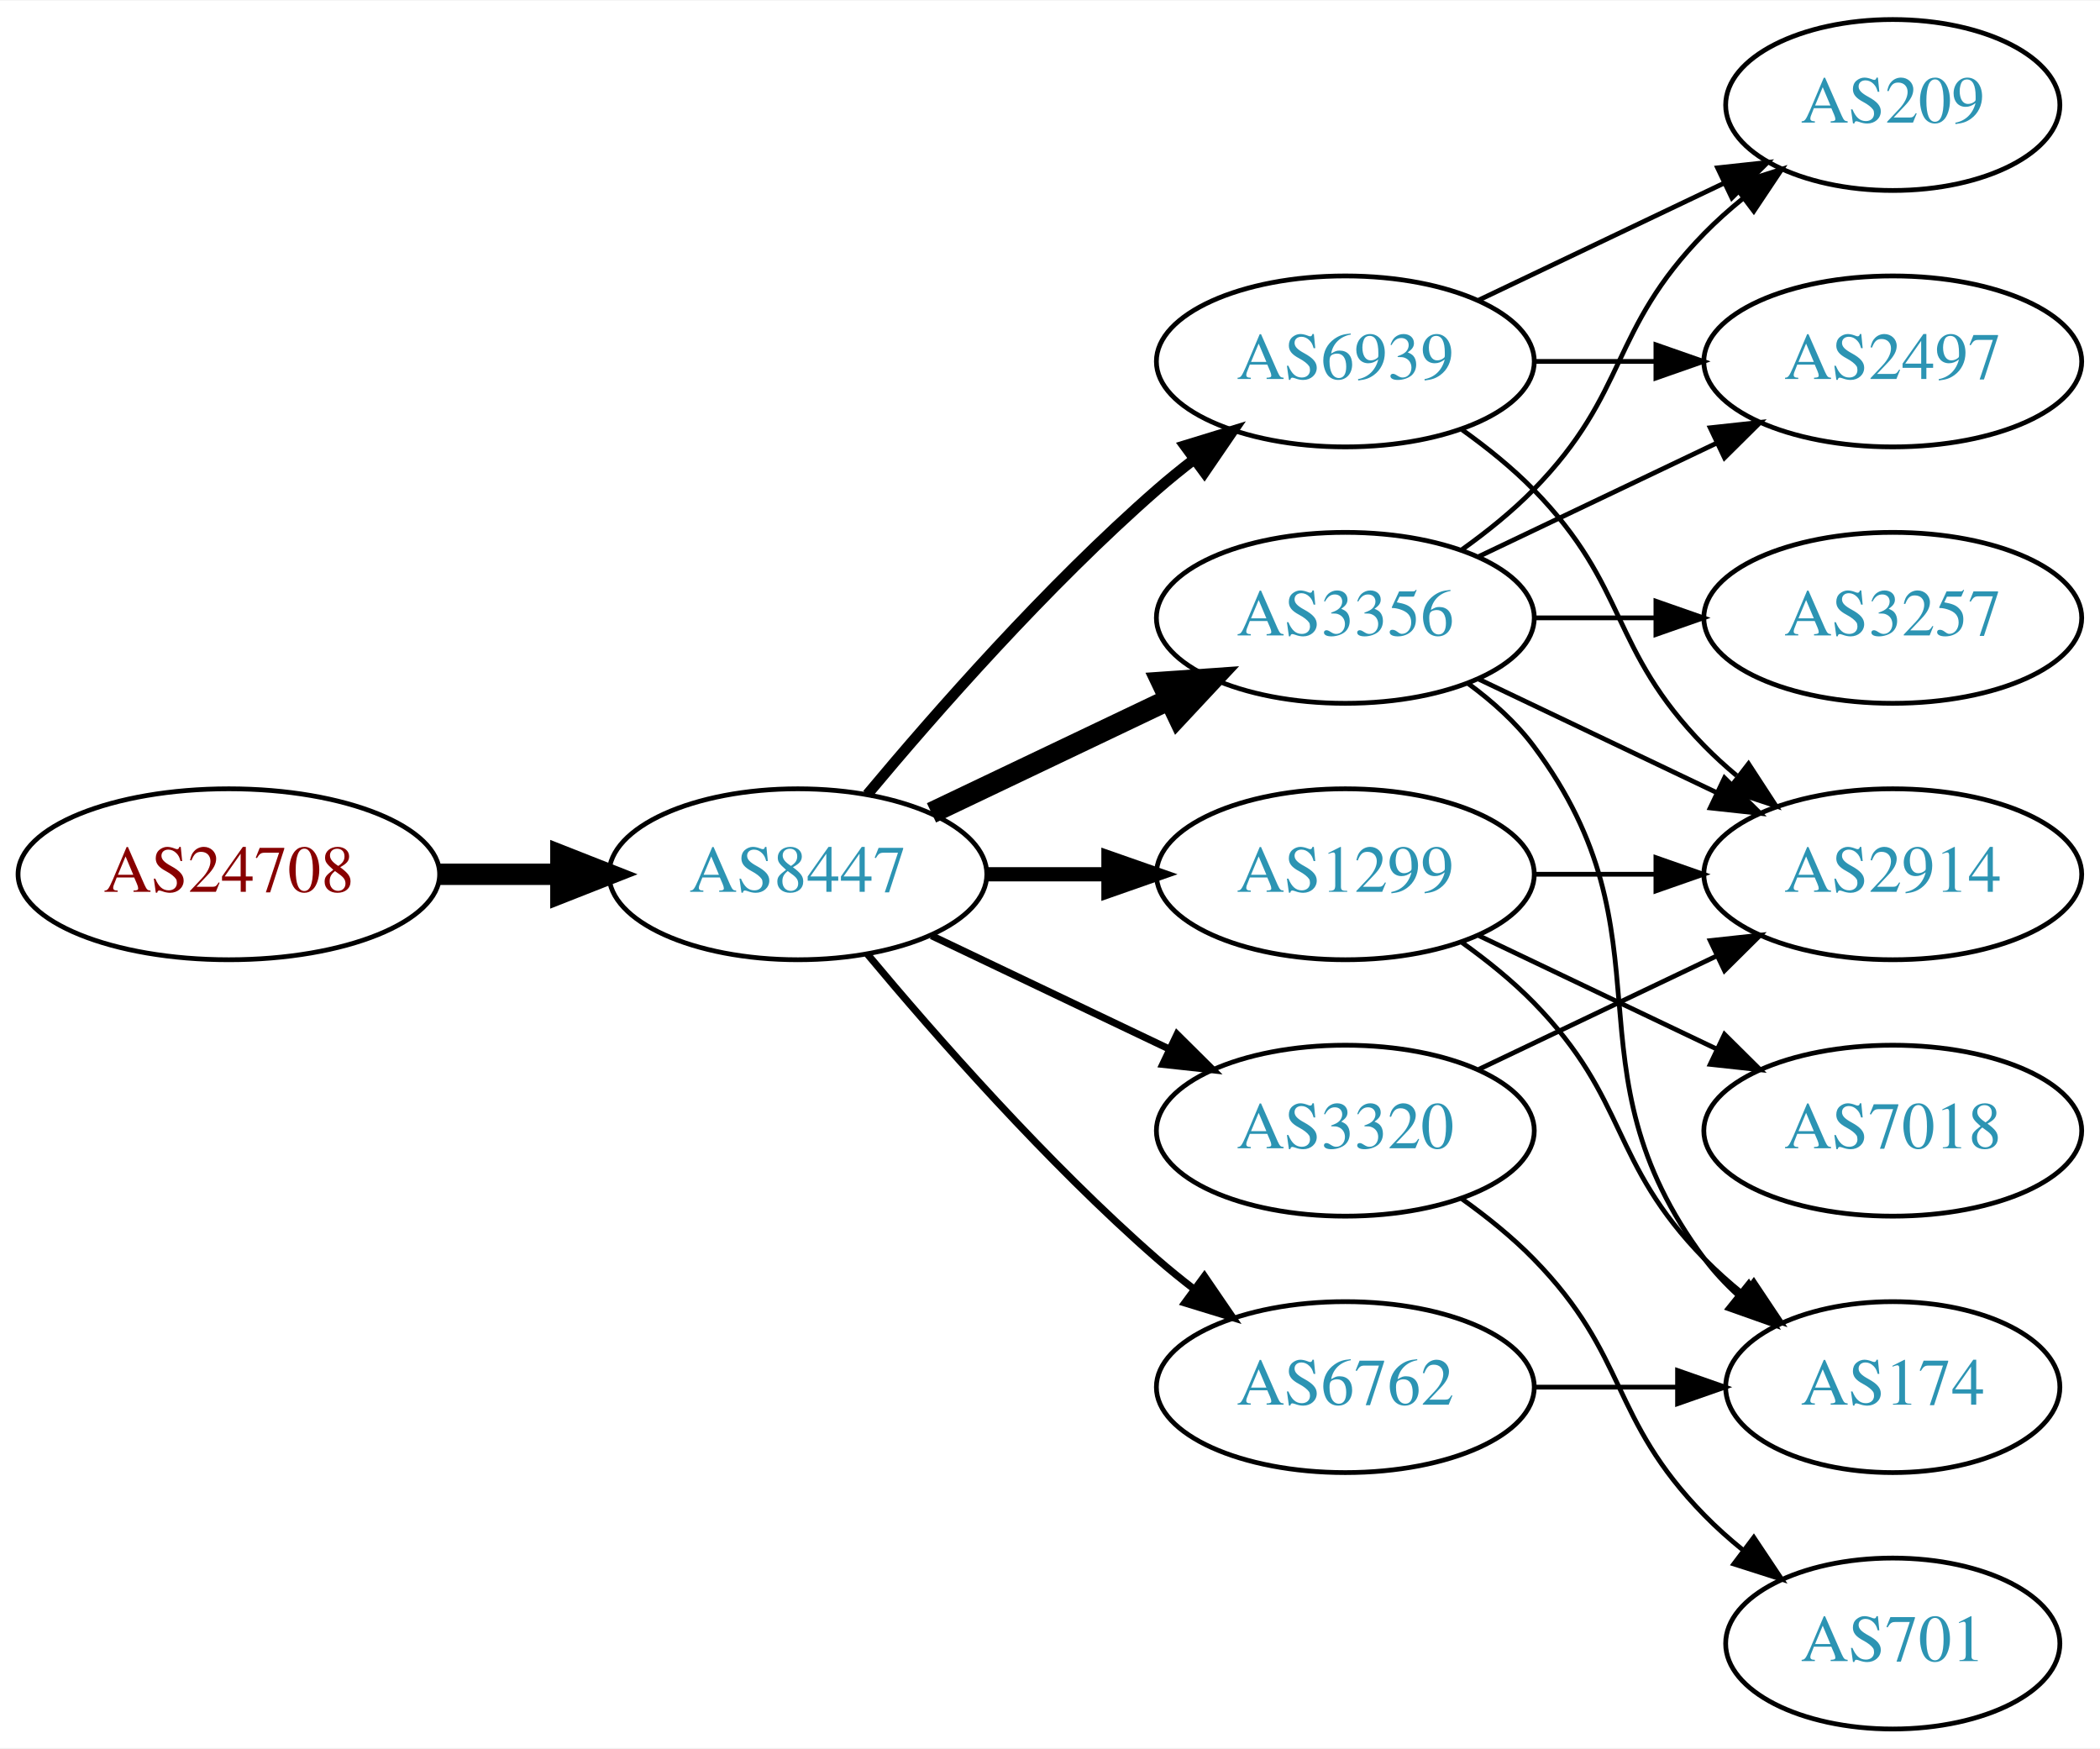
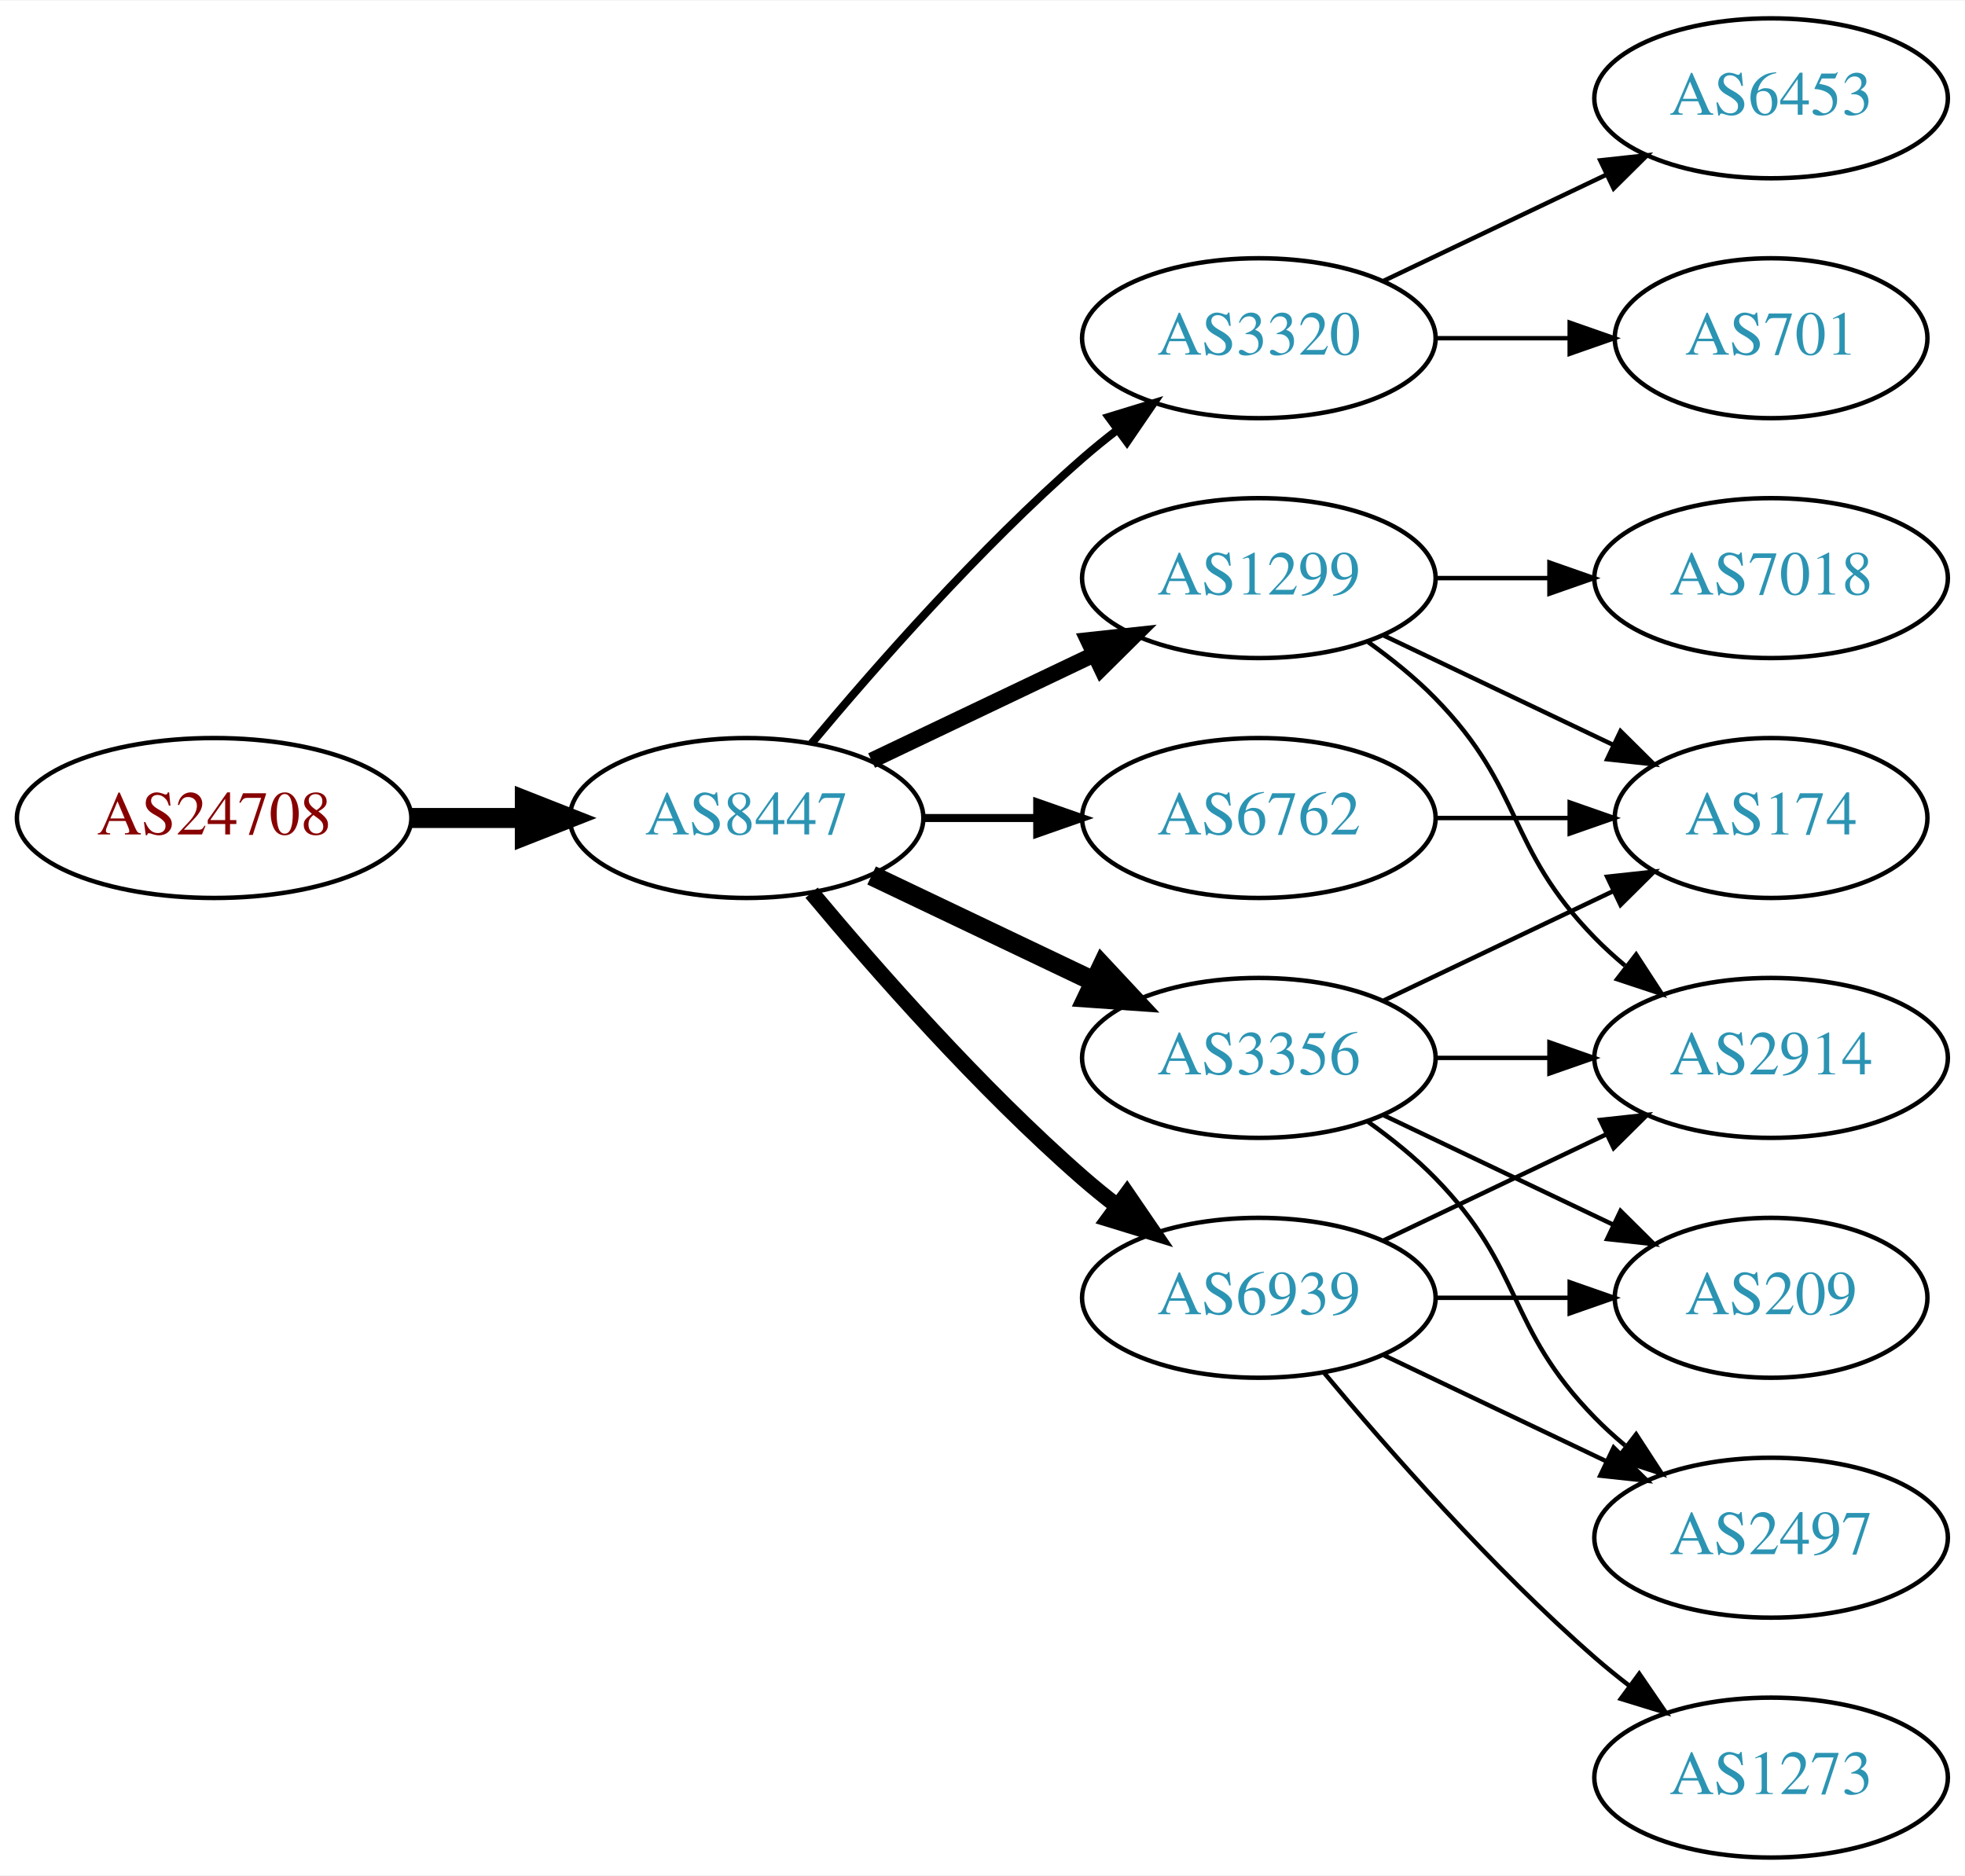
- <svg xmlns="http://www.w3.org/2000/svg" xmlns:xlink="http://www.w3.org/1999/xlink" width="442pt" height="368pt" viewBox="0.00 0.00 442.27 368.00">
-   <g id="graph0" class="graph" transform="scale(1 1) rotate(0) translate(4 364)">
-     <polygon fill="white" stroke="none" points="-4,4 -4,-364 438.271,-364 438.271,4 -4,4" />
+ <svg xmlns="http://www.w3.org/2000/svg" xmlns:xlink="http://www.w3.org/1999/xlink" width="442pt" height="422pt" viewBox="0.00 0.00 442.27 422.00">
+   <g id="graph0" class="graph" transform="scale(1 1) rotate(0) translate(4 418)">
+     <polygon fill="white" stroke="none" points="-4,4 -4,-418 438.271,-418 438.271,4 -4,4" />
    <g id="node1" class="node">
      <g id="a_node1">
        <a xlink:href="/asn/24708" xlink:title="AS24708 ~ GRZ IT Center GmbH [AT]">
-           <ellipse fill="#ffffff" stroke="black" cx="44.196" cy="-180" rx="44.393" ry="18" />
-           <text text-anchor="middle" x="44.196" y="-176.3" font-family="Times,serif" font-size="14.00" fill="#880000">AS24708</text>
+           <ellipse fill="#ffffff" stroke="black" cx="44.196" cy="-234" rx="44.393" ry="18" />
+           <text text-anchor="middle" x="44.196" y="-230.3" font-family="Times,serif" font-size="14.00" fill="#880000">AS24708</text>
        </a>
      </g>
    </g>
    <g id="node2" class="node">
      <g id="a_node2">
        <a xlink:href="/asn/8447" xlink:title="AS8447 ~ A1 Telekom Austria AG [AT]">
-           <ellipse fill="#ffffff" stroke="black" cx="164.039" cy="-180" rx="39.794" ry="18" />
-           <text text-anchor="middle" x="164.039" y="-176.3" font-family="Times,serif" font-size="14.00" fill="#2c94b3">AS8447</text>
+           <ellipse fill="#ffffff" stroke="black" cx="164.039" cy="-234" rx="39.794" ry="18" />
+           <text text-anchor="middle" x="164.039" y="-230.3" font-family="Times,serif" font-size="14.00" fill="#2c94b3">AS8447</text>
        </a>
      </g>
    </g>
    <g id="edge1" class="edge">
-       <path fill="none" stroke="black" stroke-width="4.5" d="M88.407,-180C96.72,-180 105.482,-180 113.965,-180" />
-       <polygon fill="black" stroke="black" stroke-width="4.5" points="114.123,-183.938 124.123,-180 114.123,-176.063 114.123,-183.938" />
+       <path fill="none" stroke="black" stroke-width="4.5" d="M88.407,-234C96.72,-234 105.482,-234 113.965,-234" />
+       <polygon fill="black" stroke="black" stroke-width="4.5" points="114.123,-237.938 124.123,-234 114.123,-230.063 114.123,-237.938" />
    </g>
    <g id="node3" class="node">
      <g id="a_node3">
-         <a xlink:href="/asn/6939" xlink:title="AS6939 ~ Hurricane Electric LLC [US]">
-           <ellipse fill="#ffffff" stroke="black" cx="279.332" cy="-288" rx="39.794" ry="18" />
-           <text text-anchor="middle" x="279.332" y="-284.3" font-family="Times,serif" font-size="14.00" fill="#2c94b3">AS6939</text>
+         <a xlink:href="/asn/3320" xlink:title="AS3320 ~ DTAG [DE]">
+           <ellipse fill="#ffffff" stroke="black" cx="279.332" cy="-342" rx="39.794" ry="18" />
+           <text text-anchor="middle" x="279.332" y="-338.3" font-family="Times,serif" font-size="14.00" fill="#2c94b3">AS3320</text>
        </a>
      </g>
    </g>
    <g id="edge2" class="edge">
-       <path fill="none" stroke="black" stroke-width="2.25" d="M178.669,-196.817C192.951,-213.929 216.498,-240.745 239.685,-261 242.151,-263.154 244.789,-265.294 247.487,-267.372" />
-       <polygon fill="black" stroke="black" stroke-width="2.25" points="245.512,-270.264 255.641,-273.37 249.66,-264.625 245.512,-270.264" />
+       <path fill="none" stroke="black" stroke-width="1.8" d="M178.669,-250.817C192.951,-267.929 216.498,-294.745 239.685,-315 242.151,-317.154 244.789,-319.294 247.487,-321.372" />
+       <polygon fill="black" stroke="black" stroke-width="1.8" points="245.512,-324.264 255.641,-327.37 249.66,-318.625 245.512,-324.264" />
    </g>
    <g id="node4" class="node">
      <g id="a_node4">
        <a xlink:href="/asn/1299" xlink:title="AS1299 ~ Telia Carrier [EU]">
-           <ellipse fill="#ffffff" stroke="black" cx="279.332" cy="-180" rx="39.794" ry="18" />
-           <text text-anchor="middle" x="279.332" y="-176.3" font-family="Times,serif" font-size="14.00" fill="#2c94b3">AS1299</text>
+           <ellipse fill="#ffffff" stroke="black" cx="279.332" cy="-288" rx="39.794" ry="18" />
+           <text text-anchor="middle" x="279.332" y="-284.3" font-family="Times,serif" font-size="14.00" fill="#2c94b3">AS1299</text>
        </a>
      </g>
    </g>
    <g id="edge3" class="edge">
-       <path fill="none" stroke="black" stroke-width="3" d="M203.711,-180C211.914,-180 220.678,-180 229.21,-180" />
-       <polygon fill="black" stroke="black" stroke-width="3" points="229.449,-183.5 239.449,-180 229.449,-176.5 229.449,-183.5" />
+       <path fill="none" stroke="black" stroke-width="3.6" d="M192.175,-246.934C207.169,-254.081 225.99,-263.052 242.213,-270.785" />
+       <polygon fill="black" stroke="black" stroke-width="3.6" points="240.884,-274.028 251.417,-275.171 243.895,-267.709 240.884,-274.028" />
    </g>
    <g id="node5" class="node">
      <g id="a_node5">
        <a xlink:href="/asn/3356" xlink:title="AS3356 ~ Level 3 Parent, LLC [US]">
-           <ellipse fill="#ffffff" stroke="black" cx="279.332" cy="-234" rx="39.794" ry="18" />
-           <text text-anchor="middle" x="279.332" y="-230.3" font-family="Times,serif" font-size="14.00" fill="#2c94b3">AS3356</text>
+           <ellipse fill="#ffffff" stroke="black" cx="279.332" cy="-180" rx="39.794" ry="18" />
+           <text text-anchor="middle" x="279.332" y="-176.3" font-family="Times,serif" font-size="14.00" fill="#2c94b3">AS3356</text>
        </a>
      </g>
    </g>
    <g id="edge4" class="edge">
-       <path fill="none" stroke="black" stroke-width="4.5" d="M192.175,-192.934C207.169,-200.081 225.99,-209.052 242.213,-216.785" />
-       <polygon fill="black" stroke="black" stroke-width="4.5" points="240.695,-220.423 251.417,-221.171 244.084,-213.314 240.695,-220.423" />
+       <path fill="none" stroke="black" stroke-width="4.5" d="M192.175,-221.066C207.169,-213.919 225.99,-204.948 242.213,-197.215" />
+       <polygon fill="black" stroke="black" stroke-width="4.5" points="244.084,-200.686 251.417,-192.829 240.695,-193.577 244.084,-200.686" />
    </g>
    <g id="node6" class="node">
      <g id="a_node6">
        <a xlink:href="/asn/6762" xlink:title="AS6762 ~ TELECOM ITALIA SPARKLE S.p.A. [IT]">
-           <ellipse fill="#ffffff" stroke="black" cx="279.332" cy="-72" rx="39.794" ry="18" />
-           <text text-anchor="middle" x="279.332" y="-68.3" font-family="Times,serif" font-size="14.00" fill="#2c94b3">AS6762</text>
+           <ellipse fill="#ffffff" stroke="black" cx="279.332" cy="-234" rx="39.794" ry="18" />
+           <text text-anchor="middle" x="279.332" y="-230.3" font-family="Times,serif" font-size="14.00" fill="#2c94b3">AS6762</text>
        </a>
      </g>
    </g>
    <g id="edge5" class="edge">
-       <path fill="none" stroke="black" stroke-width="1.5" d="M178.669,-163.183C192.951,-146.071 216.498,-119.255 239.685,-99 242.151,-96.846 244.789,-94.706 247.487,-92.628" />
-       <polygon fill="black" stroke="black" stroke-width="1.5" points="249.66,-95.375 255.641,-86.63 245.512,-89.736 249.66,-95.375" />
+       <path fill="none" stroke="black" stroke-width="1.8" d="M203.711,-234C211.914,-234 220.678,-234 229.21,-234" />
+       <polygon fill="black" stroke="black" stroke-width="1.8" points="229.449,-237.5 239.449,-234 229.449,-230.5 229.449,-237.5" />
    </g>
    <g id="node7" class="node">
      <g id="a_node7">
-         <a xlink:href="/asn/3320" xlink:title="AS3320 ~ DTAG [DE]">
+         <a xlink:href="/asn/6939" xlink:title="AS6939 ~ Hurricane Electric LLC [US]">
          <ellipse fill="#ffffff" stroke="black" cx="279.332" cy="-126" rx="39.794" ry="18" />
-           <text text-anchor="middle" x="279.332" y="-122.3" font-family="Times,serif" font-size="14.00" fill="#2c94b3">AS3320</text>
+           <text text-anchor="middle" x="279.332" y="-122.3" font-family="Times,serif" font-size="14.00" fill="#2c94b3">AS6939</text>
        </a>
      </g>
    </g>
    <g id="edge6" class="edge">
-       <path fill="none" stroke="black" stroke-width="1.5" d="M192.175,-167.066C207.169,-159.919 225.99,-150.948 242.213,-143.215" />
-       <polygon fill="black" stroke="black" stroke-width="1.5" points="243.895,-146.291 251.417,-138.829 240.884,-139.972 243.895,-146.291" />
+       <path fill="none" stroke="black" stroke-width="3.6" d="M178.669,-217.183C192.951,-200.071 216.498,-173.255 239.685,-153 242.151,-150.846 244.789,-148.706 247.487,-146.628" />
+       <polygon fill="black" stroke="black" stroke-width="3.6" points="249.66,-149.375 255.641,-140.63 245.512,-143.736 249.66,-149.375" />
    </g>
    <g id="node8" class="node">
      <g id="a_node8">
-         <a xlink:href="/asn/2497" xlink:title="AS2497 ~ Internet Initiative Japan Inc. [JP]">
+         <a xlink:href="/asn/6453" xlink:title="AS6453 ~ TATA COMMUNICATIONS (AMERICA) INC [US]">
+           <ellipse fill="#ffffff" stroke="black" cx="394.625" cy="-396" rx="39.794" ry="18" />
+           <text text-anchor="middle" x="394.625" y="-392.3" font-family="Times,serif" font-size="14.00" fill="#2c94b3">AS6453</text>
+         </a>
+       </g>
+     </g>
+     <g id="edge7" class="edge">
+       <path fill="none" stroke="black" d="M307.468,-354.934C322.462,-362.081 341.283,-371.052 357.506,-378.785" />
+       <polygon fill="black" stroke="black" points="356.177,-382.028 366.71,-383.171 359.188,-375.709 356.177,-382.028" />
+     </g>
+     <g id="node9" class="node">
+       <g id="a_node9">
+         <a xlink:href="/asn/701" xlink:title="AS701 ~ UUNET [US]">
+           <ellipse fill="#ffffff" stroke="black" cx="394.625" cy="-342" rx="35.194" ry="18" />
+           <text text-anchor="middle" x="394.625" y="-338.3" font-family="Times,serif" font-size="14.00" fill="#2c94b3">AS701</text>
+         </a>
+       </g>
+     </g>
+     <g id="edge8" class="edge">
+       <path fill="none" stroke="black" d="M319.004,-342C328.709,-342 339.2,-342 349.163,-342" />
+       <polygon fill="black" stroke="black" points="349.299,-345.5 359.299,-342 349.299,-338.5 349.299,-345.5" />
+     </g>
+     <g id="node10" class="node">
+       <g id="a_node10">
+         <a xlink:href="/asn/174" xlink:title="AS174 ~ Cogent Communications [US]">
+           <ellipse fill="#ffffff" stroke="black" cx="394.625" cy="-234" rx="35.194" ry="18" />
+           <text text-anchor="middle" x="394.625" y="-230.3" font-family="Times,serif" font-size="14.00" fill="#2c94b3">AS174</text>
+         </a>
+       </g>
+     </g>
+     <g id="edge9" class="edge">
+       <path fill="none" stroke="black" d="M307.468,-275.066C322.9,-267.71 342.385,-258.423 358.92,-250.541" />
+       <polygon fill="black" stroke="black" points="360.741,-253.551 368.262,-246.089 357.729,-247.232 360.741,-253.551" />
+     </g>
+     <g id="node11" class="node">
+       <g id="a_node11">
+         <a xlink:href="/asn/7018" xlink:title="AS7018 ~ AT&amp;T Services, Inc. [US]">
          <ellipse fill="#ffffff" stroke="black" cx="394.625" cy="-288" rx="39.794" ry="18" />
-           <text text-anchor="middle" x="394.625" y="-284.3" font-family="Times,serif" font-size="14.00" fill="#2c94b3">AS2497</text>
-         </a>
-       </g>
-     </g>
-     <g id="edge7" class="edge">
+           <text text-anchor="middle" x="394.625" y="-284.3" font-family="Times,serif" font-size="14.00" fill="#2c94b3">AS7018</text>
+         </a>
+       </g>
+     </g>
+     <g id="edge10" class="edge">
      <path fill="none" stroke="black" d="M319.004,-288C327.207,-288 335.971,-288 344.503,-288" />
      <polygon fill="black" stroke="black" points="344.742,-291.5 354.742,-288 344.742,-284.5 344.742,-291.5" />
    </g>
-     <g id="node9" class="node">
-       <g id="a_node9">
+     <g id="node12" class="node">
+       <g id="a_node12">
        <a xlink:href="/asn/2914" xlink:title="AS2914 ~ NTT America, Inc. [US]">
          <ellipse fill="#ffffff" stroke="black" cx="394.625" cy="-180" rx="39.794" ry="18" />
          <text text-anchor="middle" x="394.625" y="-176.3" font-family="Times,serif" font-size="14.00" fill="#2c94b3">AS2914</text>
        </a>
      </g>
    </g>
-     <g id="edge8" class="edge">
+     <g id="edge11" class="edge">
      <path fill="none" stroke="black" d="M303.926,-273.611C309.182,-269.852 314.513,-265.563 318.978,-261 339.151,-240.383 334.806,-227.617 354.978,-207 357.071,-204.861 359.354,-202.782 361.731,-200.79" />
      <polygon fill="black" stroke="black" points="364.249,-203.268 370.031,-194.389 359.974,-197.725 364.249,-203.268" />
    </g>
-     <g id="node10" class="node">
-       <g id="a_node10">
-         <a xlink:href="/asn/209" xlink:title="AS209 ~ CenturyLink Communications, LLC [US]">
-           <ellipse fill="#ffffff" stroke="black" cx="394.625" cy="-342" rx="35.194" ry="18" />
-           <text text-anchor="middle" x="394.625" y="-338.3" font-family="Times,serif" font-size="14.00" fill="#2c94b3">AS209</text>
-         </a>
-       </g>
-     </g>
-     <g id="edge9" class="edge">
-       <path fill="none" stroke="black" d="M307.468,-300.934C322.9,-308.29 342.385,-317.577 358.92,-325.459" />
-       <polygon fill="black" stroke="black" points="357.729,-328.768 368.262,-329.911 360.741,-322.449 357.729,-328.768" />
-     </g>
-     <g id="edge12" class="edge">
+     <g id="edge14" class="edge">
+       <path fill="none" stroke="black" d="M307.468,-192.934C322.9,-200.29 342.385,-209.577 358.92,-217.459" />
+       <polygon fill="black" stroke="black" points="357.729,-220.768 368.262,-221.911 360.741,-214.449 357.729,-220.768" />
+     </g>
+     <g id="edge15" class="edge">
      <path fill="none" stroke="black" d="M319.004,-180C327.207,-180 335.971,-180 344.503,-180" />
      <polygon fill="black" stroke="black" points="344.742,-183.5 354.742,-180 344.742,-176.5 344.742,-183.5" />
    </g>
-     <g id="node11" class="node">
-       <g id="a_node11">
-         <a xlink:href="/asn/174" xlink:title="AS174 ~ Cogent Communications [US]">
-           <ellipse fill="#ffffff" stroke="black" cx="394.625" cy="-72" rx="35.194" ry="18" />
-           <text text-anchor="middle" x="394.625" y="-68.3" font-family="Times,serif" font-size="14.00" fill="#2c94b3">AS174</text>
-         </a>
-       </g>
-     </g>
-     <g id="edge10" class="edge">
-       <path fill="none" stroke="black" d="M303.926,-165.611C309.182,-161.852 314.513,-157.563 318.978,-153 339.151,-132.383 334.806,-119.617 354.978,-99 357.457,-96.466 360.204,-94.017 363.056,-91.696" />
-       <polygon fill="black" stroke="black" points="365.359,-94.343 371.242,-85.532 361.148,-88.752 365.359,-94.343" />
-     </g>
-     <g id="node12" class="node">
-       <g id="a_node12">
-         <a xlink:href="/asn/7018" xlink:title="AS7018 ~ AT&amp;T Services, Inc. [US]">
-           <ellipse fill="#ffffff" stroke="black" cx="394.625" cy="-126" rx="39.794" ry="18" />
-           <text text-anchor="middle" x="394.625" y="-122.3" font-family="Times,serif" font-size="14.00" fill="#2c94b3">AS7018</text>
-         </a>
-       </g>
-     </g>
-     <g id="edge11" class="edge">
-       <path fill="none" stroke="black" d="M307.468,-167.066C322.462,-159.919 341.283,-150.948 357.506,-143.215" />
-       <polygon fill="black" stroke="black" points="359.188,-146.291 366.71,-138.829 356.177,-139.972 359.188,-146.291" />
-     </g>
-     <g id="edge14" class="edge">
-       <path fill="none" stroke="black" d="M307.468,-246.934C322.462,-254.081 341.283,-263.052 357.506,-270.785" />
-       <polygon fill="black" stroke="black" points="356.177,-274.028 366.71,-275.171 359.188,-267.709 356.177,-274.028" />
-     </g>
-     <g id="edge16" class="edge">
-       <path fill="none" stroke="black" d="M307.468,-221.066C322.462,-213.919 341.283,-204.948 357.506,-197.215" />
-       <polygon fill="black" stroke="black" points="359.188,-200.291 366.71,-192.829 356.177,-193.972 359.188,-200.291" />
-     </g>
-     <g id="edge13" class="edge">
-       <path fill="none" stroke="black" d="M303.926,-248.389C309.182,-252.148 314.513,-256.437 318.978,-261 339.151,-281.617 334.806,-294.383 354.978,-315 357.457,-317.534 360.204,-319.983 363.056,-322.304" />
-       <polygon fill="black" stroke="black" points="361.148,-325.248 371.242,-328.468 365.359,-319.657 361.148,-325.248" />
-     </g>
-     <g id="edge17" class="edge">
-       <path fill="none" stroke="black" d="M305.262,-220.118C310.338,-216.389 315.256,-211.984 318.978,-207 349.249,-166.458 324.707,-139.542 354.978,-99 356.986,-96.311 359.342,-93.791 361.883,-91.454" />
-       <polygon fill="black" stroke="black" points="364.297,-94.004 369.898,-85.011 359.912,-88.548 364.297,-94.004" />
-     </g>
    <g id="node13" class="node">
      <g id="a_node13">
-         <a xlink:href="/asn/3257" xlink:title="AS3257 ~ GTT [DE]">
-           <ellipse fill="#ffffff" stroke="black" cx="394.625" cy="-234" rx="39.794" ry="18" />
-           <text text-anchor="middle" x="394.625" y="-230.3" font-family="Times,serif" font-size="14.00" fill="#2c94b3">AS3257</text>
-         </a>
-       </g>
-     </g>
-     <g id="edge15" class="edge">
-       <path fill="none" stroke="black" d="M319.004,-234C327.207,-234 335.971,-234 344.503,-234" />
-       <polygon fill="black" stroke="black" points="344.742,-237.5 354.742,-234 344.742,-230.5 344.742,-237.5" />
-     </g>
-     <g id="edge18" class="edge">
-       <path fill="none" stroke="black" d="M319.004,-72C328.709,-72 339.2,-72 349.163,-72" />
-       <polygon fill="black" stroke="black" points="349.299,-75.5 359.299,-72 349.299,-68.5 349.299,-75.5" />
+         <a xlink:href="/asn/209" xlink:title="AS209 ~ CenturyLink Communications, LLC [US]">
+           <ellipse fill="#ffffff" stroke="black" cx="394.625" cy="-126" rx="35.194" ry="18" />
+           <text text-anchor="middle" x="394.625" y="-122.3" font-family="Times,serif" font-size="14.00" fill="#2c94b3">AS209</text>
+         </a>
+       </g>
+     </g>
+     <g id="edge12" class="edge">
+       <path fill="none" stroke="black" d="M307.468,-167.066C322.9,-159.71 342.385,-150.423 358.92,-142.541" />
+       <polygon fill="black" stroke="black" points="360.741,-145.551 368.262,-138.089 357.729,-139.232 360.741,-145.551" />
+     </g>
+     <g id="node14" class="node">
+       <g id="a_node14">
+         <a xlink:href="/asn/2497" xlink:title="AS2497 ~ Internet Initiative Japan Inc. [JP]">
+           <ellipse fill="#ffffff" stroke="black" cx="394.625" cy="-72" rx="39.794" ry="18" />
+           <text text-anchor="middle" x="394.625" y="-68.3" font-family="Times,serif" font-size="14.00" fill="#2c94b3">AS2497</text>
+         </a>
+       </g>
+     </g>
+     <g id="edge13" class="edge">
+       <path fill="none" stroke="black" d="M303.926,-165.611C309.182,-161.852 314.513,-157.563 318.978,-153 339.151,-132.383 334.806,-119.617 354.978,-99 357.071,-96.861 359.354,-94.782 361.731,-92.79" />
+       <polygon fill="black" stroke="black" points="364.249,-95.268 370.031,-86.389 359.974,-89.725 364.249,-95.268" />
+     </g>
+     <g id="edge20" class="edge">
+       <path fill="none" stroke="black" d="M319.004,-234C328.709,-234 339.2,-234 349.163,-234" />
+       <polygon fill="black" stroke="black" points="349.299,-237.5 359.299,-234 349.299,-230.5 349.299,-237.5" />
    </g>
    <g id="edge19" class="edge">
      <path fill="none" stroke="black" d="M307.468,-138.934C322.462,-146.081 341.283,-155.052 357.506,-162.785" />
      <polygon fill="black" stroke="black" points="356.177,-166.028 366.71,-167.171 359.188,-159.709 356.177,-166.028" />
    </g>
-     <g id="node14" class="node">
-       <g id="a_node14">
-         <a xlink:href="/asn/701" xlink:title="AS701 ~ UUNET [US]">
-           <ellipse fill="#ffffff" stroke="black" cx="394.625" cy="-18" rx="35.194" ry="18" />
-           <text text-anchor="middle" x="394.625" y="-14.3" font-family="Times,serif" font-size="14.00" fill="#2c94b3">AS701</text>
-         </a>
-       </g>
-     </g>
-     <g id="edge20" class="edge">
-       <path fill="none" stroke="black" d="M303.926,-111.611C309.182,-107.852 314.513,-103.563 318.978,-99 339.151,-78.383 334.806,-65.617 354.978,-45 357.457,-42.466 360.204,-40.017 363.056,-37.696" />
-       <polygon fill="black" stroke="black" points="365.359,-40.343 371.242,-31.532 361.148,-34.752 365.359,-40.343" />
+     <g id="edge16" class="edge">
+       <path fill="none" stroke="black" d="M319.004,-126C328.709,-126 339.2,-126 349.163,-126" />
+       <polygon fill="black" stroke="black" points="349.299,-129.5 359.299,-126 349.299,-122.5 349.299,-129.5" />
+     </g>
+     <g id="edge18" class="edge">
+       <path fill="none" stroke="black" d="M307.468,-113.066C322.462,-105.919 341.283,-96.948 357.506,-89.215" />
+       <polygon fill="black" stroke="black" points="359.188,-92.291 366.71,-84.829 356.177,-85.972 359.188,-92.291" />
+     </g>
+     <g id="node15" class="node">
+       <g id="a_node15">
+         <a xlink:href="/asn/1273" xlink:title="AS1273 ~ Vodafone Group PLC [EU]">
+           <ellipse fill="#ffffff" stroke="black" cx="394.625" cy="-18" rx="39.794" ry="18" />
+           <text text-anchor="middle" x="394.625" y="-14.3" font-family="Times,serif" font-size="14.00" fill="#2c94b3">AS1273</text>
+         </a>
+       </g>
+     </g>
+     <g id="edge17" class="edge">
+       <path fill="none" stroke="black" d="M293.962,-109.183C308.244,-92.071 331.791,-65.255 354.978,-45 357.444,-42.846 360.082,-40.706 362.78,-38.628" />
+       <polygon fill="black" stroke="black" points="364.953,-41.375 370.934,-32.63 360.805,-35.736 364.953,-41.375" />
    </g>
  </g>
</svg>
